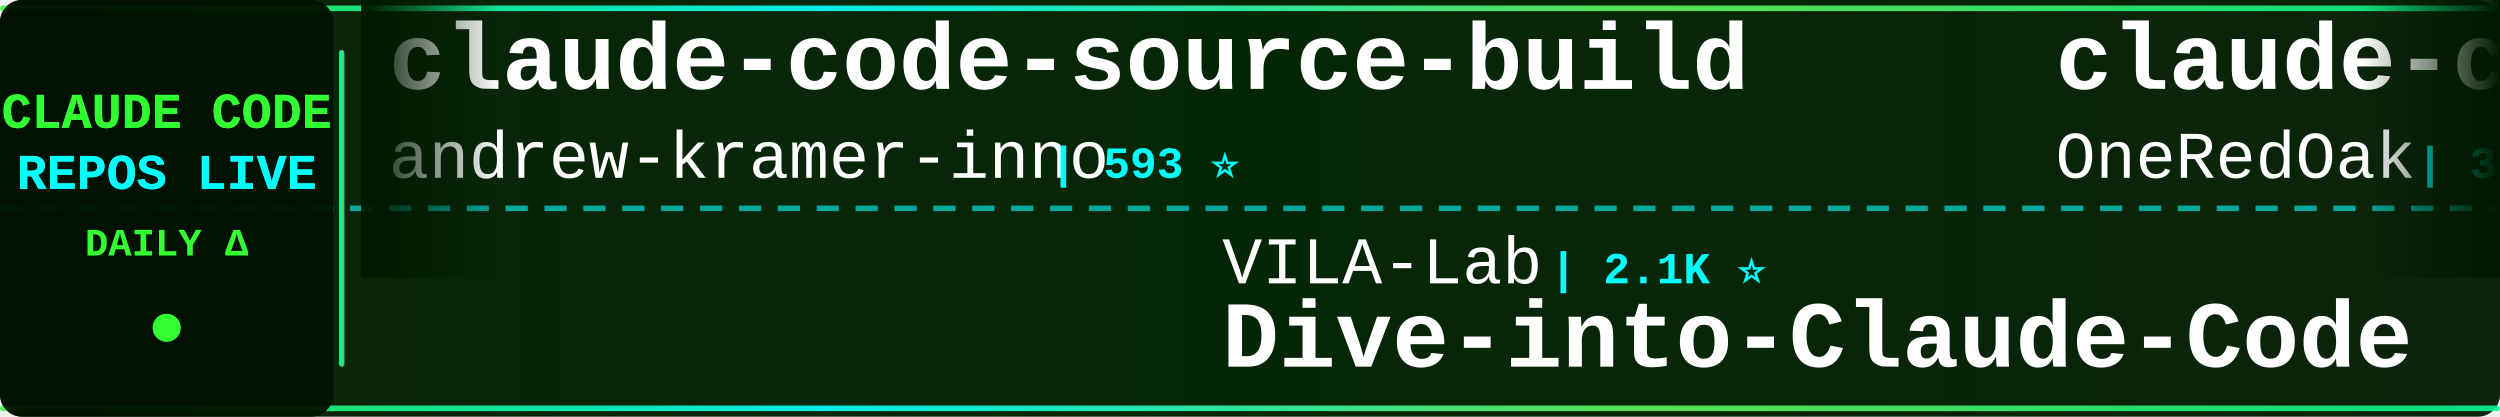
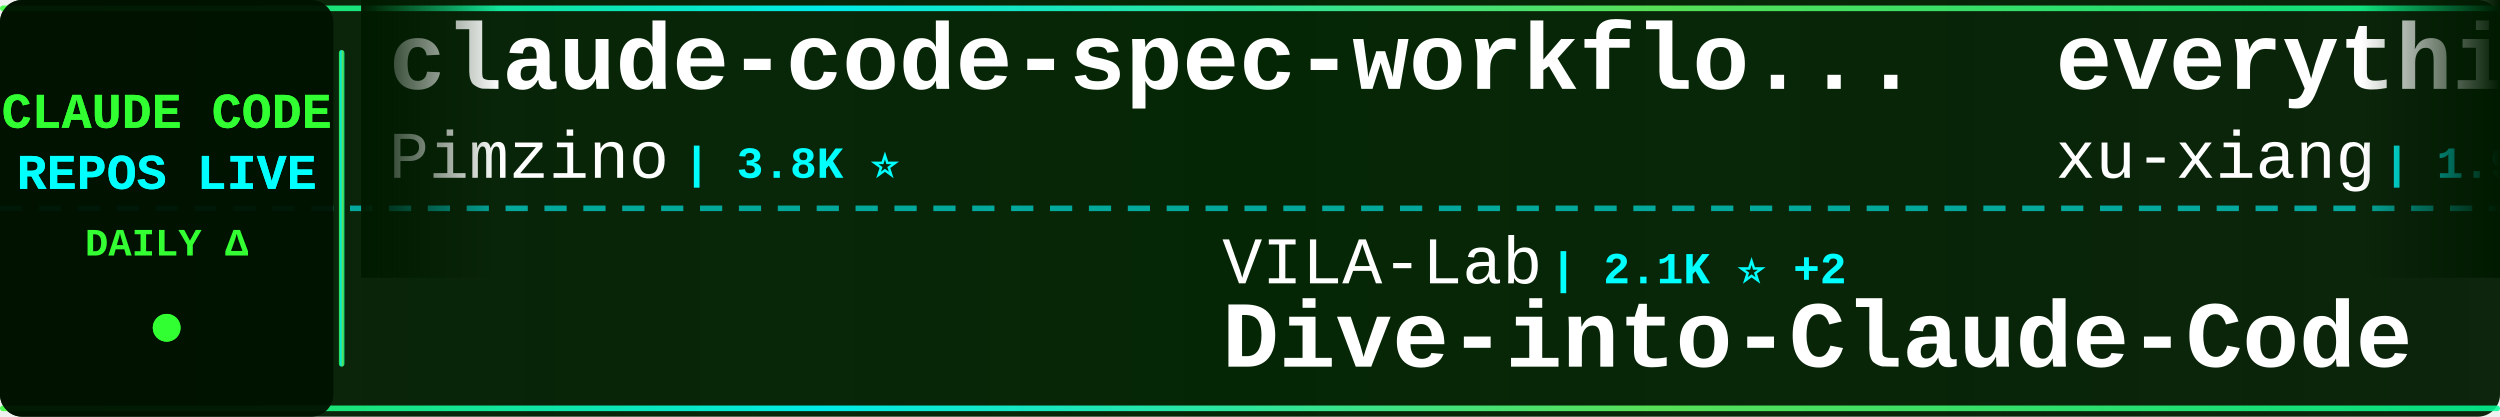
<svg xmlns="http://www.w3.org/2000/svg" width="900" height="150">
  <defs>
    <linearGradient id="tickerBg" x1="0%" y1="0%" x2="100%" y2="0%">
      <stop offset="0%" style="stop-color:#001a00;stop-opacity:0.95" />
      <stop offset="50%" style="stop-color:#002200;stop-opacity:0.98" />
      <stop offset="100%" style="stop-color:#001a00;stop-opacity:0.95" />
    </linearGradient>
    <linearGradient id="borderGrad" x1="0%" y1="0%" x2="100%" y2="0%">
      <stop offset="0%" style="stop-color:#33ff33;stop-opacity:0.85">
        <animate attributeName="stop-opacity" values="0.85;1;0.85" dur="2s" repeatCount="indefinite" />
      </stop>
      <stop offset="33%" style="stop-color:#00ffff;stop-opacity:0.9">
        <animate attributeName="stop-opacity" values="0.9;1;0.9" dur="2.2s" repeatCount="indefinite" />
      </stop>
      <stop offset="66%" style="stop-color:#66ff66;stop-opacity:0.85">
        <animate attributeName="stop-opacity" values="0.85;1;0.85" dur="1.8s" repeatCount="indefinite" />
      </stop>
      <stop offset="100%" style="stop-color:#00ff99;stop-opacity:0.85">
        <animate attributeName="stop-opacity" values="0.85;1;0.85" dur="2s" repeatCount="indefinite" />
      </stop>
    </linearGradient>
    <filter id="textGlow">
      <feGaussianBlur stdDeviation="0.1" result="coloredBlur" />
      <feMerge>
        <feMergeNode in="coloredBlur" />
        <feMergeNode in="SourceGraphic" />
      </feMerge>
    </filter>
    <filter id="metricGlow">
      <feGaussianBlur stdDeviation="0.2" result="coloredBlur" />
      <feMerge>
        <feMergeNode in="coloredBlur" />
        <feMergeNode in="SourceGraphic" />
      </feMerge>
    </filter>
    <linearGradient id="leftFade" x1="0%" y1="0%" x2="100%" y2="0%">
      <stop offset="0%" style="stop-color:#001a00;stop-opacity:1" />
      <stop offset="100%" style="stop-color:#001a00;stop-opacity:0" />
    </linearGradient>
    <linearGradient id="rightFade" x1="0%" y1="0%" x2="100%" y2="0%">
      <stop offset="0%" style="stop-color:#001a00;stop-opacity:0" />
      <stop offset="100%" style="stop-color:#001a00;stop-opacity:1" />
    </linearGradient>
  </defs>
  <rect width="900" height="150" fill="url(#tickerBg)" rx="8" />
  <rect x="0" y="2" width="900" height="2" fill="url(#borderGrad)" rx="1" />
  <rect x="0" y="146" width="900" height="2" fill="url(#borderGrad)" rx="1" />
  <line x1="0" y1="75" x2="900" y2="75" stroke="#00ffff" stroke-width="2" stroke-dasharray="8 6" opacity="0.6" />
  <rect x="0" y="0" width="120" height="150" fill="#001100" opacity="0.95" rx="8" />
  <text x="60" y="46" font-family="'Courier New', monospace" font-size="18" font-weight="bold" fill="#33ff33" text-anchor="middle" filter="url(#textGlow)">
    CLAUDE CODE
  </text>
  <text x="60" y="68" font-family="'Courier New', monospace" font-size="18" font-weight="bold" fill="#00ffff" text-anchor="middle" filter="url(#textGlow)">
    REPOS LIVE
  </text>
  <text x="60" y="92" font-family="'Courier New', monospace" font-size="14" font-weight="bold" fill="#33ff33" text-anchor="middle">
    DAILY Δ
  </text>
  <circle cx="60" cy="118" r="5" fill="#33ff33" filter="url(#metricGlow)">
    <animate attributeName="r" values="4;6;4" dur="1.5s" repeatCount="indefinite" />
    <animate attributeName="opacity" values="0.6;1;0.6" dur="1.5s" repeatCount="indefinite" />
  </circle>
  <rect x="122" y="18" width="2" height="114" fill="url(#borderGrad)" rx="1" />
  <clipPath id="tickerClip">
    <rect x="130" y="0" width="770" height="150" />
  </clipPath>
  <g clip-path="url(#tickerClip)">
    <g id="tickerItems">
      <animateTransform attributeName="transform" attributeType="XML" type="translate" from="0 0" to="-3000 0" dur="54s" repeatCount="indefinite" />
      <g transform="translate(0, 0)">
-         <text x="140" y="32" font-family="'Courier New', monospace" font-size="34" font-weight="bold" fill="#ffffff">claude-code-source-build</text>
-         <text x="140" y="64" font-family="'Courier New', monospace" font-size="24" font-weight="normal" fill="#ffffff" opacity="1.0">andrew-kramer-inno</text>
-         <text x="378" y="64" font-family="'Courier New', monospace" font-size="16" font-weight="bold" fill="#00ffff"> | 593 ⭐</text>
+         <text x="140" y="32" font-family="'Courier New', monospace" font-size="34" font-weight="bold" fill="#ffffff">claude-code-spec-workflo...</text>
+         <text x="140" y="64" font-family="'Courier New', monospace" font-size="24" font-weight="normal" fill="#ffffff" opacity="1.0">Pimzino</text>
+         <text x="246" y="64" font-family="'Courier New', monospace" font-size="16" font-weight="bold" fill="#00ffff"> | 3.8K ⭐</text>
      </g>
      <g transform="translate(300, 0)">
        <text x="140" y="102" font-family="'Courier New', monospace" font-size="24" font-weight="normal" fill="#ffffff" opacity="1.0">VILA-Lab</text>
-         <text x="258" y="102" font-family="'Courier New', monospace" font-size="16" font-weight="bold" fill="#00ffff"> | 2.1K ⭐</text>
+         <text x="258" y="102" font-family="'Courier New', monospace" font-size="16" font-weight="bold" fill="#00ffff"> | 2.1K ⭐ +2</text>
        <text x="140" y="132" font-family="'Courier New', monospace" font-size="34" font-weight="bold" fill="#ffffff">Dive-into-Claude-Code</text>
      </g>
      <g transform="translate(600, 0)">
-         <text x="140" y="32" font-family="'Courier New', monospace" font-size="34" font-weight="bold" fill="#ffffff">claude-code-workflows</text>
-         <text x="140" y="64" font-family="'Courier New', monospace" font-size="24" font-weight="normal" fill="#ffffff" opacity="1.0">OneRedOak</text>
-         <text x="270" y="64" font-family="'Courier New', monospace" font-size="16" font-weight="bold" fill="#00ffff"> | 3.9K ⭐</text>
+         <text x="140" y="32" font-family="'Courier New', monospace" font-size="34" font-weight="bold" fill="#ffffff">everything-claude-code-z...</text>
+         <text x="140" y="64" font-family="'Courier New', monospace" font-size="24" font-weight="normal" fill="#ffffff" opacity="1.0">xu-xiang</text>
+         <text x="258" y="64" font-family="'Courier New', monospace" font-size="16" font-weight="bold" fill="#00ffff"> | 1.9K ⭐</text>
      </g>
      <g transform="translate(900, 0)">
-         <text x="140" y="102" font-family="'Courier New', monospace" font-size="24" font-weight="normal" fill="#ffffff" opacity="1.0">OrcaWhisper</text>
-         <text x="294" y="102" font-family="'Courier New', monospace" font-size="16" font-weight="bold" fill="#00ffff"> | 90 ⭐</text>
-         <text x="140" y="132" font-family="'Courier New', monospace" font-size="34" font-weight="bold" fill="#ffffff">Claude-Code</text>
+         <text x="140" y="102" font-family="'Courier New', monospace" font-size="24" font-weight="normal" fill="#ffffff" opacity="1.0">affaan-m</text>
+         <text x="258" y="102" font-family="'Courier New', monospace" font-size="16" font-weight="bold" fill="#00ffff"> | 240.1K ⭐ +11</text>
+         <text x="140" y="132" font-family="'Courier New', monospace" font-size="34" font-weight="bold" fill="#ffffff">ECC</text>
      </g>
      <g transform="translate(1200, 0)">
-         <text x="140" y="32" font-family="'Courier New', monospace" font-size="34" font-weight="bold" fill="#ffffff">free-claude-code</text>
-         <text x="140" y="64" font-family="'Courier New', monospace" font-size="24" font-weight="normal" fill="#ffffff" opacity="1.0">Alishahryar1</text>
-         <text x="306" y="64" font-family="'Courier New', monospace" font-size="16" font-weight="bold" fill="#00ffff"> | 45.4K ⭐ +9</text>
+         <text x="140" y="32" font-family="'Courier New', monospace" font-size="34" font-weight="bold" fill="#ffffff">claude-code-local</text>
+         <text x="140" y="64" font-family="'Courier New', monospace" font-size="24" font-weight="normal" fill="#ffffff" opacity="1.0">nicedreamzapp</text>
+         <text x="318" y="64" font-family="'Courier New', monospace" font-size="16" font-weight="bold" fill="#00ffff"> | 3.2K ⭐</text>
      </g>
      <g transform="translate(1500, 0)">
-         <text x="140" y="102" font-family="'Courier New', monospace" font-size="24" font-weight="normal" fill="#ffffff" opacity="1.0">Pimzino</text>
-         <text x="246" y="102" font-family="'Courier New', monospace" font-size="16" font-weight="bold" fill="#00ffff"> | 3.8K ⭐</text>
-         <text x="140" y="132" font-family="'Courier New', monospace" font-size="34" font-weight="bold" fill="#ffffff">claude-code-spec-workflo...</text>
+         <text x="140" y="102" font-family="'Courier New', monospace" font-size="24" font-weight="normal" fill="#ffffff" opacity="1.0">jeremylongshore</text>
+         <text x="342" y="102" font-family="'Courier New', monospace" font-size="16" font-weight="bold" fill="#00ffff"> | 2.6K ⭐</text>
+         <text x="140" y="132" font-family="'Courier New', monospace" font-size="34" font-weight="bold" fill="#ffffff">claude-code-plugins-plus...</text>
      </g>
      <g transform="translate(1800, 0)">
-         <text x="140" y="32" font-family="'Courier New', monospace" font-size="34" font-weight="bold" fill="#ffffff">ECC</text>
-         <text x="140" y="64" font-family="'Courier New', monospace" font-size="24" font-weight="normal" fill="#ffffff" opacity="1.0">affaan-m</text>
-         <text x="258" y="64" font-family="'Courier New', monospace" font-size="16" font-weight="bold" fill="#00ffff"> | 240.1K ⭐ +31</text>
+         <text x="140" y="32" font-family="'Courier New', monospace" font-size="34" font-weight="bold" fill="#ffffff">claude-code-hub</text>
+         <text x="140" y="64" font-family="'Courier New', monospace" font-size="24" font-weight="normal" fill="#ffffff" opacity="1.0">ding113</text>
+         <text x="246" y="64" font-family="'Courier New', monospace" font-size="16" font-weight="bold" fill="#00ffff"> | 3.3K ⭐ +1</text>
      </g>
      <g transform="translate(2100, 0)">
-         <text x="140" y="102" font-family="'Courier New', monospace" font-size="24" font-weight="normal" fill="#ffffff" opacity="1.0">Njengah</text>
-         <text x="246" y="102" font-family="'Courier New', monospace" font-size="16" font-weight="bold" fill="#00ffff"> | 1.9K ⭐</text>
-         <text x="140" y="132" font-family="'Courier New', monospace" font-size="34" font-weight="bold" fill="#ffffff">claude-code-cheat-sheet</text>
+         <text x="140" y="102" font-family="'Courier New', monospace" font-size="24" font-weight="normal" fill="#ffffff" opacity="1.0">kodu-ai</text>
+         <text x="246" y="102" font-family="'Courier New', monospace" font-size="16" font-weight="bold" fill="#00ffff"> | 5.2K ⭐</text>
+         <text x="140" y="132" font-family="'Courier New', monospace" font-size="34" font-weight="bold" fill="#ffffff">claude-coder</text>
      </g>
      <g transform="translate(2400, 0)">
-         <text x="140" y="32" font-family="'Courier New', monospace" font-size="34" font-weight="bold" fill="#ffffff">awesome-claude-code-tool...</text>
-         <text x="140" y="64" font-family="'Courier New', monospace" font-size="24" font-weight="normal" fill="#ffffff" opacity="1.0">rohitg00</text>
-         <text x="258" y="64" font-family="'Courier New', monospace" font-size="16" font-weight="bold" fill="#00ffff"> | 2.5K ⭐ +2</text>
+         <text x="140" y="32" font-family="'Courier New', monospace" font-size="34" font-weight="bold" fill="#ffffff">claude-code-guide</text>
+         <text x="140" y="64" font-family="'Courier New', monospace" font-size="24" font-weight="normal" fill="#ffffff" opacity="1.0">zebbern</text>
+         <text x="246" y="64" font-family="'Courier New', monospace" font-size="16" font-weight="bold" fill="#00ffff"> | 4.6K ⭐ +1</text>
      </g>
      <g transform="translate(2700, 0)">
-         <text x="140" y="102" font-family="'Courier New', monospace" font-size="24" font-weight="normal" fill="#ffffff" opacity="1.0">ghuntley</text>
-         <text x="258" y="102" font-family="'Courier New', monospace" font-size="16" font-weight="bold" fill="#00ffff"> | 989 ⭐</text>
-         <text x="140" y="132" font-family="'Courier New', monospace" font-size="34" font-weight="bold" fill="#ffffff">claude-code-source-code-...</text>
+         <text x="140" y="102" font-family="'Courier New', monospace" font-size="24" font-weight="normal" fill="#ffffff" opacity="1.0">digitalsamba</text>
+         <text x="306" y="102" font-family="'Courier New', monospace" font-size="16" font-weight="bold" fill="#00ffff"> | 1.9K ⭐</text>
+         <text x="140" y="132" font-family="'Courier New', monospace" font-size="34" font-weight="bold" fill="#ffffff">claude-code-video-toolki...</text>
      </g>
      <g transform="translate(3000, 0)">
-         <text x="140" y="32" font-family="'Courier New', monospace" font-size="34" font-weight="bold" fill="#ffffff">claude-code-source-build</text>
-         <text x="140" y="64" font-family="'Courier New', monospace" font-size="24" font-weight="normal" fill="#ffffff" opacity="1.0">andrew-kramer-inno</text>
-         <text x="378" y="64" font-family="'Courier New', monospace" font-size="16" font-weight="bold" fill="#00ffff"> | 593 ⭐</text>
+         <text x="140" y="32" font-family="'Courier New', monospace" font-size="34" font-weight="bold" fill="#ffffff">claude-code-spec-workflo...</text>
+         <text x="140" y="64" font-family="'Courier New', monospace" font-size="24" font-weight="normal" fill="#ffffff" opacity="1.0">Pimzino</text>
+         <text x="246" y="64" font-family="'Courier New', monospace" font-size="16" font-weight="bold" fill="#00ffff"> | 3.8K ⭐</text>
      </g>
      <g transform="translate(3300, 0)">
        <text x="140" y="102" font-family="'Courier New', monospace" font-size="24" font-weight="normal" fill="#ffffff" opacity="1.0">VILA-Lab</text>
-         <text x="258" y="102" font-family="'Courier New', monospace" font-size="16" font-weight="bold" fill="#00ffff"> | 2.1K ⭐</text>
+         <text x="258" y="102" font-family="'Courier New', monospace" font-size="16" font-weight="bold" fill="#00ffff"> | 2.1K ⭐ +2</text>
        <text x="140" y="132" font-family="'Courier New', monospace" font-size="34" font-weight="bold" fill="#ffffff">Dive-into-Claude-Code</text>
      </g>
      <g transform="translate(3600, 0)">
-         <text x="140" y="32" font-family="'Courier New', monospace" font-size="34" font-weight="bold" fill="#ffffff">claude-code-workflows</text>
-         <text x="140" y="64" font-family="'Courier New', monospace" font-size="24" font-weight="normal" fill="#ffffff" opacity="1.0">OneRedOak</text>
-         <text x="270" y="64" font-family="'Courier New', monospace" font-size="16" font-weight="bold" fill="#00ffff"> | 3.9K ⭐</text>
+         <text x="140" y="32" font-family="'Courier New', monospace" font-size="34" font-weight="bold" fill="#ffffff">everything-claude-code-z...</text>
+         <text x="140" y="64" font-family="'Courier New', monospace" font-size="24" font-weight="normal" fill="#ffffff" opacity="1.0">xu-xiang</text>
+         <text x="258" y="64" font-family="'Courier New', monospace" font-size="16" font-weight="bold" fill="#00ffff"> | 1.9K ⭐</text>
      </g>
      <g transform="translate(3900, 0)">
-         <text x="140" y="102" font-family="'Courier New', monospace" font-size="24" font-weight="normal" fill="#ffffff" opacity="1.0">OrcaWhisper</text>
-         <text x="294" y="102" font-family="'Courier New', monospace" font-size="16" font-weight="bold" fill="#00ffff"> | 90 ⭐</text>
-         <text x="140" y="132" font-family="'Courier New', monospace" font-size="34" font-weight="bold" fill="#ffffff">Claude-Code</text>
+         <text x="140" y="102" font-family="'Courier New', monospace" font-size="24" font-weight="normal" fill="#ffffff" opacity="1.0">affaan-m</text>
+         <text x="258" y="102" font-family="'Courier New', monospace" font-size="16" font-weight="bold" fill="#00ffff"> | 240.1K ⭐ +11</text>
+         <text x="140" y="132" font-family="'Courier New', monospace" font-size="34" font-weight="bold" fill="#ffffff">ECC</text>
      </g>
    </g>
  </g>
  <rect x="130" y="0" width="50" height="100" fill="url(#leftFade)" />
  <rect x="850" y="0" width="50" height="100" fill="url(#rightFade)" />
</svg>
